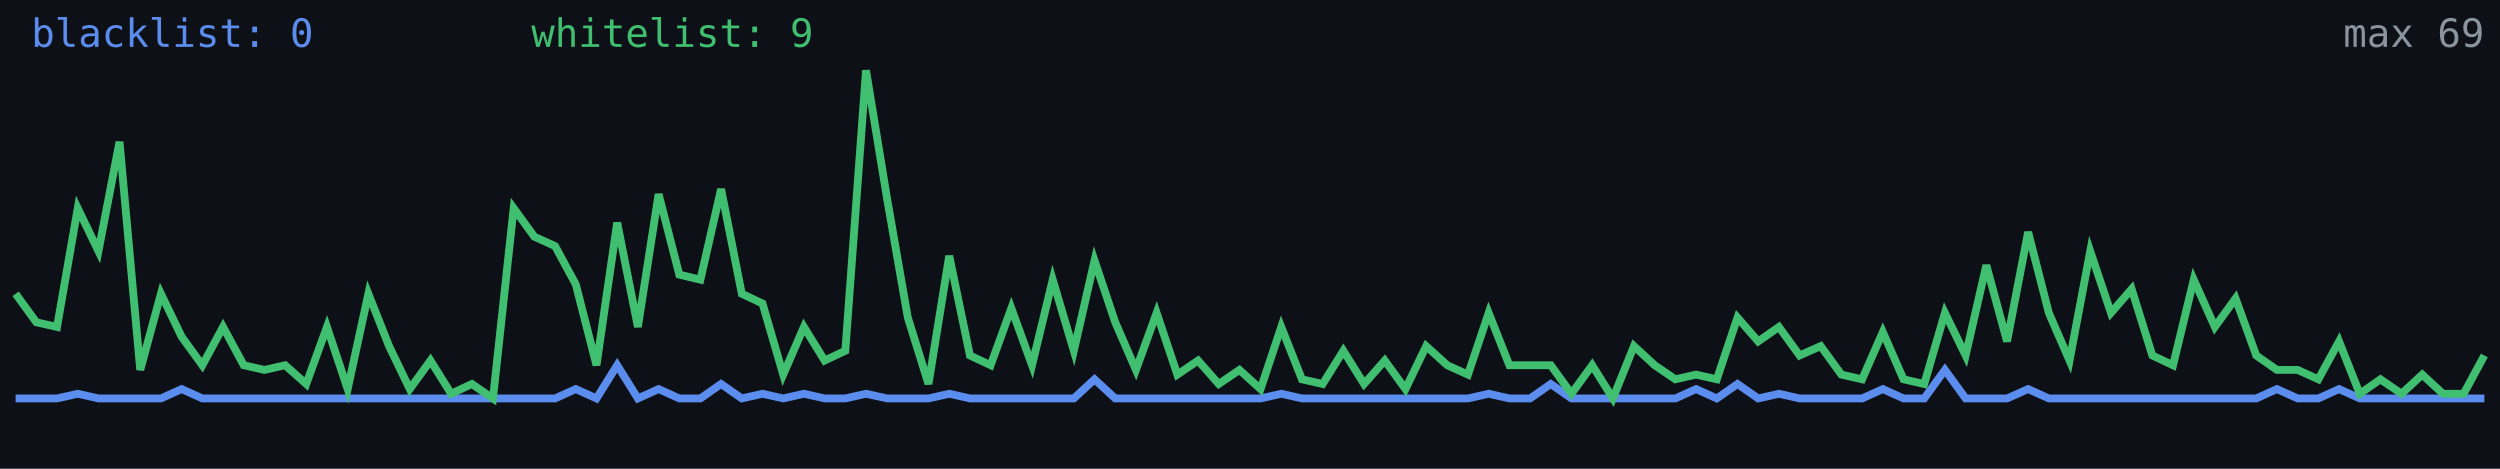
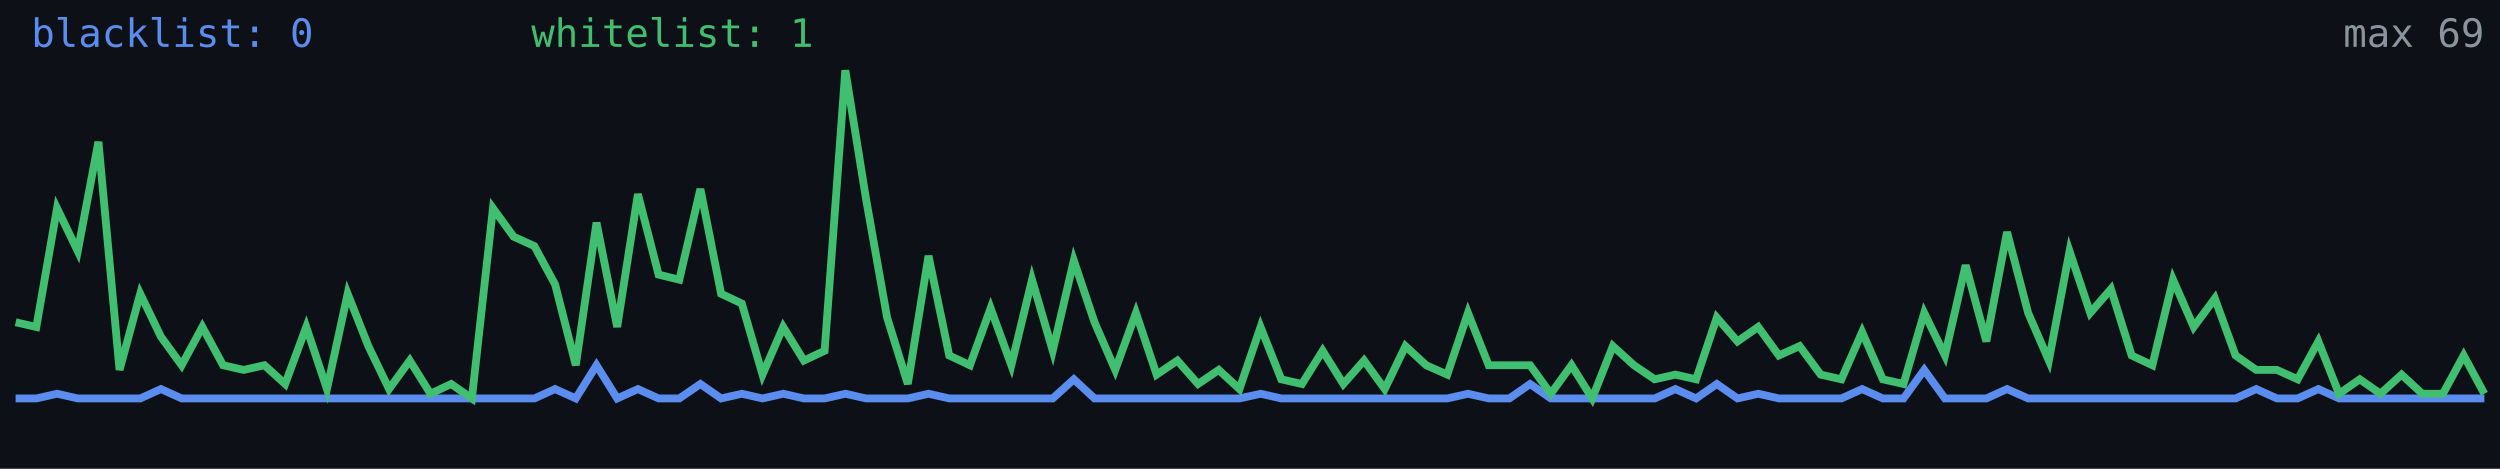
<svg xmlns="http://www.w3.org/2000/svg" width="640" height="120" viewBox="0 0 640 120" role="img" aria-label="Alive configs trend">
  <rect width="640" height="120" fill="#0d1117" />
-   <polyline fill="none" stroke="#5b8def" stroke-width="2" points="4.0,102.0 9.3,102.0 14.6,102.0 19.9,100.8 25.2,102.0 30.6,102.0 35.9,102.0 41.2,102.0 46.5,99.6 51.8,102.0 57.1,102.0 62.4,102.0 67.7,102.0 73.0,102.0 78.4,102.0 83.7,102.0 89.0,102.0 94.3,102.0 99.6,102.0 104.9,102.0 110.2,102.0 115.5,102.0 120.8,102.0 126.2,102.0 131.5,102.0 136.8,102.0 142.1,102.0 147.4,99.6 152.7,102.0 158.0,93.5 163.3,102.0 168.6,99.6 173.9,102.0 179.3,102.0 184.6,98.3 189.9,102.0 195.2,100.8 200.5,102.0 205.8,100.8 211.1,102.0 216.4,102.0 221.7,100.8 227.1,102.0 232.4,102.0 237.7,102.0 243.0,100.8 248.3,102.0 253.6,102.0 258.9,102.0 264.2,102.0 269.5,102.0 274.9,102.0 280.2,97.1 285.5,102.0 290.8,102.0 296.1,102.0 301.4,102.0 306.7,102.0 312.0,102.0 317.3,102.0 322.7,102.0 328.0,100.8 333.3,102.0 338.6,102.0 343.9,102.0 349.2,102.0 354.5,102.0 359.8,102.0 365.1,102.0 370.5,102.0 375.8,102.0 381.1,100.8 386.4,102.0 391.7,102.0 397.0,98.3 402.3,102.0 407.6,102.0 412.9,102.0 418.3,102.0 423.6,102.0 428.9,102.0 434.2,99.6 439.5,102.0 444.8,98.3 450.1,102.0 455.4,100.8 460.7,102.0 466.1,102.0 471.4,102.0 476.7,102.0 482.0,99.6 487.3,102.0 492.6,102.0 497.9,94.7 503.2,102.0 508.5,102.0 513.8,102.0 519.2,99.6 524.5,102.0 529.8,102.0 535.1,102.0 540.4,102.0 545.7,102.0 551.0,102.0 556.3,102.0 561.6,102.0 567.0,102.0 572.3,102.0 577.6,102.0 582.9,99.6 588.2,102.0 593.5,102.0 598.8,99.6 604.1,102.0 609.4,102.0 614.8,102.0 620.1,102.0 625.4,102.0 630.7,102.0 636.0,102.0" />
-   <polyline fill="none" stroke="#3fbf6f" stroke-width="2" points="4.0,75.2 9.3,82.5 14.6,83.7 19.9,53.3 25.2,64.3 30.6,36.3 35.9,94.7 41.2,75.2 46.5,86.2 51.8,93.5 57.1,83.7 62.4,93.5 67.7,94.7 73.0,93.5 78.4,98.3 83.7,83.7 89.0,99.6 94.3,75.2 99.6,88.6 104.9,99.6 110.2,92.3 115.5,100.8 120.8,98.3 126.2,102.0 131.5,53.3 136.8,60.6 142.1,63.0 147.4,72.8 152.7,93.5 158.0,57.0 163.3,83.7 168.6,49.7 173.9,70.3 179.3,71.6 184.6,48.4 189.9,75.2 195.2,77.7 200.5,95.9 205.8,83.7 211.1,92.3 216.4,89.8 221.7,18.0 227.1,50.9 232.4,81.3 237.7,98.3 243.0,65.5 248.3,91.0 253.6,93.5 258.9,78.9 264.2,93.5 269.5,71.6 274.9,89.8 280.2,66.7 285.5,82.5 290.8,94.7 296.1,80.1 301.4,95.9 306.7,92.3 312.0,98.3 317.3,94.7 322.7,99.6 328.0,83.7 333.3,97.1 338.6,98.3 343.9,89.8 349.2,98.3 354.5,92.3 359.8,99.6 365.1,88.6 370.5,93.5 375.8,95.9 381.1,80.1 386.4,93.5 391.7,93.5 397.0,93.5 402.3,100.8 407.6,93.5 412.9,102.0 418.3,88.6 423.6,93.5 428.9,97.1 434.2,95.9 439.5,97.1 444.8,81.3 450.1,87.4 455.4,83.7 460.7,91.0 466.1,88.6 471.4,95.9 476.7,97.1 482.0,85.0 487.3,97.1 492.6,98.3 497.9,80.1 503.2,91.0 508.5,67.9 513.8,87.4 519.2,59.4 524.5,80.1 529.8,92.3 535.1,64.3 540.4,80.1 545.7,74.0 551.0,91.0 556.3,93.5 561.6,71.6 567.0,83.7 572.3,76.4 577.6,91.0 582.9,94.7 588.2,94.7 593.5,97.1 598.8,87.4 604.1,100.8 609.4,97.1 614.8,100.8 620.1,95.9 625.4,100.8 630.7,100.8 636.0,91.0" />
+   <polyline fill="none" stroke="#5b8def" stroke-width="2" points="4.0,102.0 9.3,102.0 14.6,100.8 19.9,102.0 25.2,102.0 30.6,102.0 35.9,102.0 41.2,99.6 46.5,102.0 51.8,102.0 57.1,102.0 62.4,102.0 67.7,102.0 73.0,102.0 78.4,102.0 83.7,102.0 89.0,102.0 94.3,102.0 99.6,102.0 104.9,102.0 110.2,102.0 115.5,102.0 120.8,102.0 126.2,102.0 131.5,102.0 136.8,102.0 142.1,99.6 147.4,102.0 152.7,93.5 158.0,102.0 163.3,99.6 168.6,102.0 173.9,102.0 179.3,98.3 184.6,102.0 189.9,100.8 195.2,102.0 200.5,100.8 205.8,102.0 211.1,102.0 216.4,100.8 221.7,102.0 227.1,102.0 232.4,102.0 237.7,100.8 243.0,102.0 248.3,102.0 253.6,102.0 258.9,102.0 264.2,102.0 269.5,102.0 274.9,97.1 280.2,102.0 285.5,102.0 290.8,102.0 296.1,102.0 301.4,102.0 306.7,102.0 312.0,102.0 317.3,102.0 322.7,100.8 328.0,102.0 333.3,102.0 338.6,102.0 343.9,102.0 349.2,102.0 354.5,102.0 359.8,102.0 365.1,102.0 370.5,102.0 375.8,100.8 381.1,102.0 386.4,102.0 391.7,98.3 397.0,102.0 402.3,102.0 407.6,102.0 412.9,102.0 418.3,102.0 423.6,102.0 428.9,99.6 434.2,102.0 439.5,98.3 444.8,102.0 450.1,100.8 455.4,102.0 460.7,102.0 466.1,102.0 471.4,102.0 476.7,99.6 482.0,102.0 487.3,102.0 492.6,94.7 497.9,102.0 503.2,102.0 508.5,102.0 513.8,99.6 519.2,102.0 524.5,102.0 529.8,102.0 535.1,102.0 540.4,102.0 545.7,102.0 551.0,102.0 556.3,102.0 561.6,102.0 567.0,102.0 572.3,102.0 577.6,99.6 582.9,102.0 588.2,102.0 593.5,99.6 598.8,102.0 604.1,102.0 609.4,102.0 614.8,102.0 620.1,102.0 625.4,102.0 630.7,102.0 636.0,102.0" />
+   <polyline fill="none" stroke="#3fbf6f" stroke-width="2" points="4.0,82.5 9.3,83.7 14.6,53.3 19.9,64.3 25.2,36.3 30.6,94.7 35.9,75.2 41.2,86.2 46.5,93.5 51.8,83.7 57.1,93.5 62.4,94.7 67.7,93.5 73.0,98.3 78.4,83.7 83.7,99.6 89.0,75.2 94.3,88.6 99.6,99.6 104.9,92.3 110.2,100.8 115.5,98.3 120.8,102.0 126.2,53.3 131.5,60.6 136.8,63.0 142.1,72.8 147.4,93.5 152.7,57.0 158.0,83.7 163.3,49.7 168.6,70.3 173.9,71.6 179.3,48.4 184.6,75.2 189.9,77.7 195.2,95.9 200.5,83.7 205.8,92.3 211.1,89.8 216.4,18.0 221.7,50.9 227.1,81.3 232.4,98.3 237.7,65.5 243.0,91.0 248.3,93.5 253.6,78.9 258.9,93.5 264.2,71.6 269.5,89.8 274.9,66.7 280.2,82.5 285.5,94.7 290.8,80.1 296.1,95.9 301.4,92.3 306.7,98.3 312.0,94.7 317.3,99.6 322.7,83.7 328.0,97.1 333.3,98.3 338.6,89.8 343.9,98.3 349.2,92.3 354.5,99.6 359.8,88.6 365.1,93.5 370.5,95.9 375.8,80.1 381.1,93.5 386.4,93.5 391.7,93.5 397.0,100.8 402.3,93.5 407.6,102.0 412.9,88.6 418.3,93.5 423.6,97.1 428.9,95.9 434.2,97.1 439.5,81.3 444.8,87.4 450.1,83.7 455.4,91.0 460.7,88.6 466.1,95.9 471.4,97.1 476.7,85.0 482.0,97.1 487.3,98.3 492.6,80.1 497.9,91.0 503.2,67.9 508.5,87.4 513.8,59.4 519.2,80.1 524.5,92.3 529.8,64.3 535.1,80.1 540.4,74.0 545.7,91.0 551.0,93.5 556.3,71.6 561.6,83.7 567.0,76.4 572.3,91.0 577.6,94.7 582.9,94.7 588.2,97.1 593.5,87.4 598.8,100.8 604.1,97.1 609.4,100.8 614.8,95.9 620.1,100.8 625.4,100.8 630.7,91.0 636.0,100.8" />
  <text x="8" y="12" fill="#5b8def" font-size="10" font-family="monospace">blacklist: 0</text>
-   <text x="136" y="12" fill="#3fbf6f" font-size="10" font-family="monospace">whitelist: 9</text>
+   <text x="136" y="12" fill="#3fbf6f" font-size="10" font-family="monospace">whitelist: 1</text>
  <text x="636" y="12" fill="#8b949e" font-size="10" text-anchor="end" font-family="monospace">max 69</text>
</svg>
